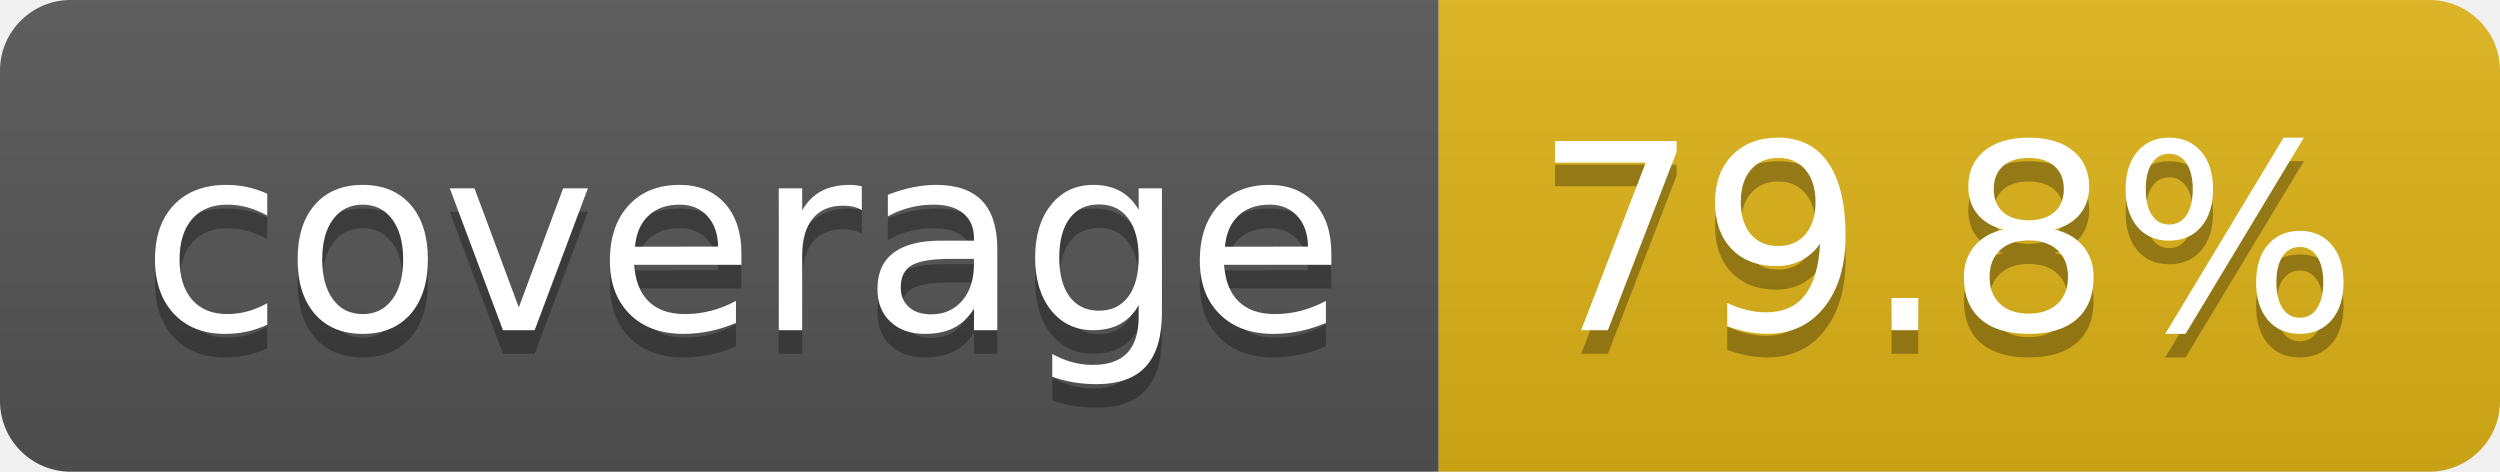
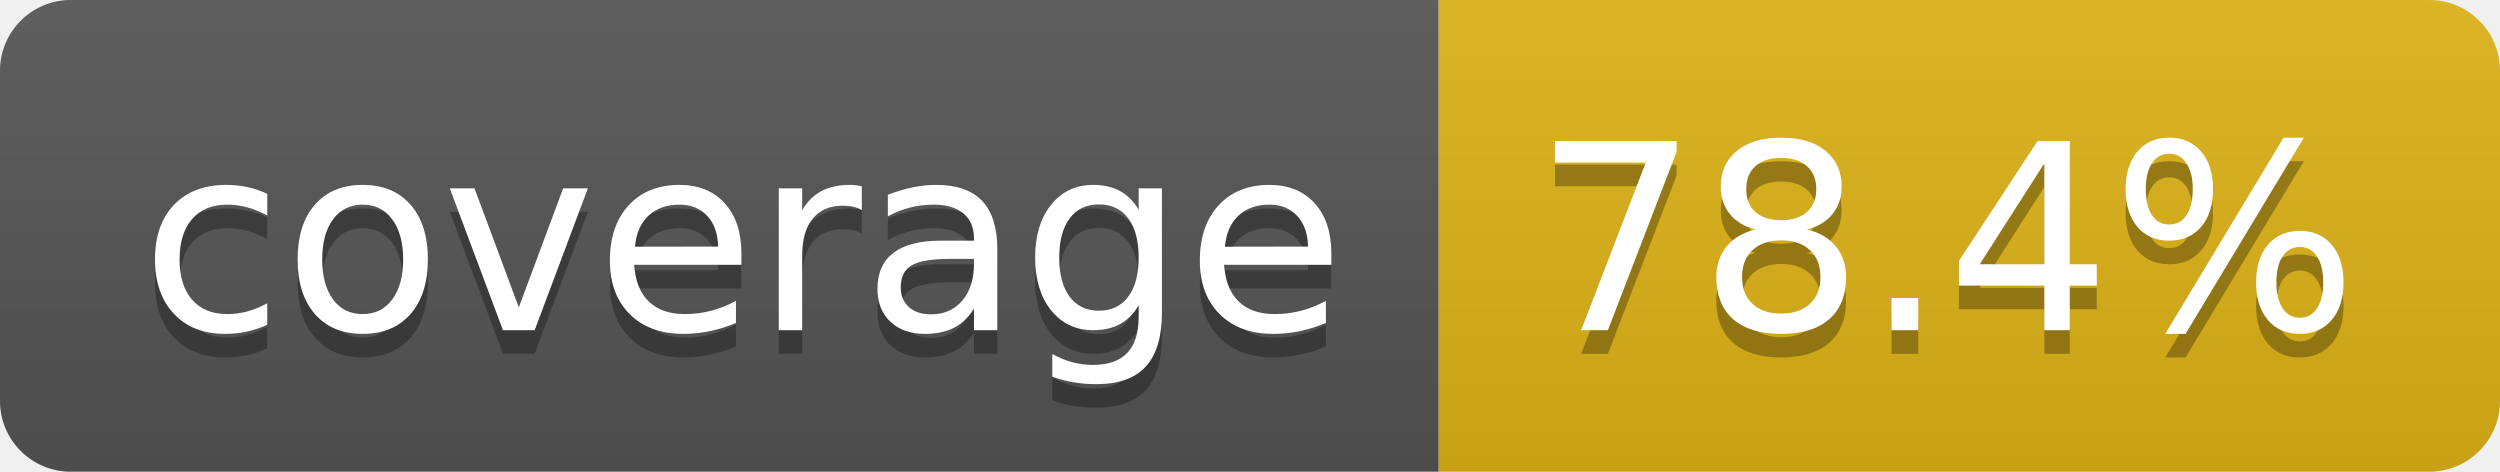
- <svg xmlns="http://www.w3.org/2000/svg" width="106" height="20" role="img" aria-label="coverage: 79.8%">
+ <svg xmlns="http://www.w3.org/2000/svg" width="106" height="20" role="img" aria-label="coverage: 78.4%">
  <linearGradient id="s" x2="0" y2="100%">
    <stop offset="0" stop-color="#bbb" stop-opacity=".1" />
    <stop offset="1" stop-opacity=".1" />
  </linearGradient>
  <clipPath id="r">
    <rect width="106" height="20" rx="3" fill="#fff" />
  </clipPath>
  <g clip-path="url(#r)">
    <rect width="61" height="20" fill="#555" />
    <rect x="61" width="45" height="20" fill="#dfb317" />
    <rect width="106" height="20" fill="url(#s)" />
  </g>
  <g fill="#fff" text-anchor="middle" font-family="Verdana,Geneva,DejaVu Sans,sans-serif" text-rendering="geometricPrecision" font-size="110">
    <text aria-hidden="true" x="315" y="150" fill="#010101" fill-opacity=".3" transform="scale(.1)" textLength="510">coverage</text>
    <text x="315" y="140" transform="scale(.1)" fill="#fff" textLength="510">coverage</text>
-     <text aria-hidden="true" x="825" y="150" fill="#010101" fill-opacity=".3" transform="scale(.1)" textLength="350">79.8%</text>
-     <text x="825" y="140" transform="scale(.1)" fill="#fff" textLength="350">79.8%</text>
+     <text aria-hidden="true" x="825" y="150" fill="#010101" fill-opacity=".3" transform="scale(.1)" textLength="350">78.4%</text>
+     <text x="825" y="140" transform="scale(.1)" fill="#fff" textLength="350">78.4%</text>
  </g>
</svg>
